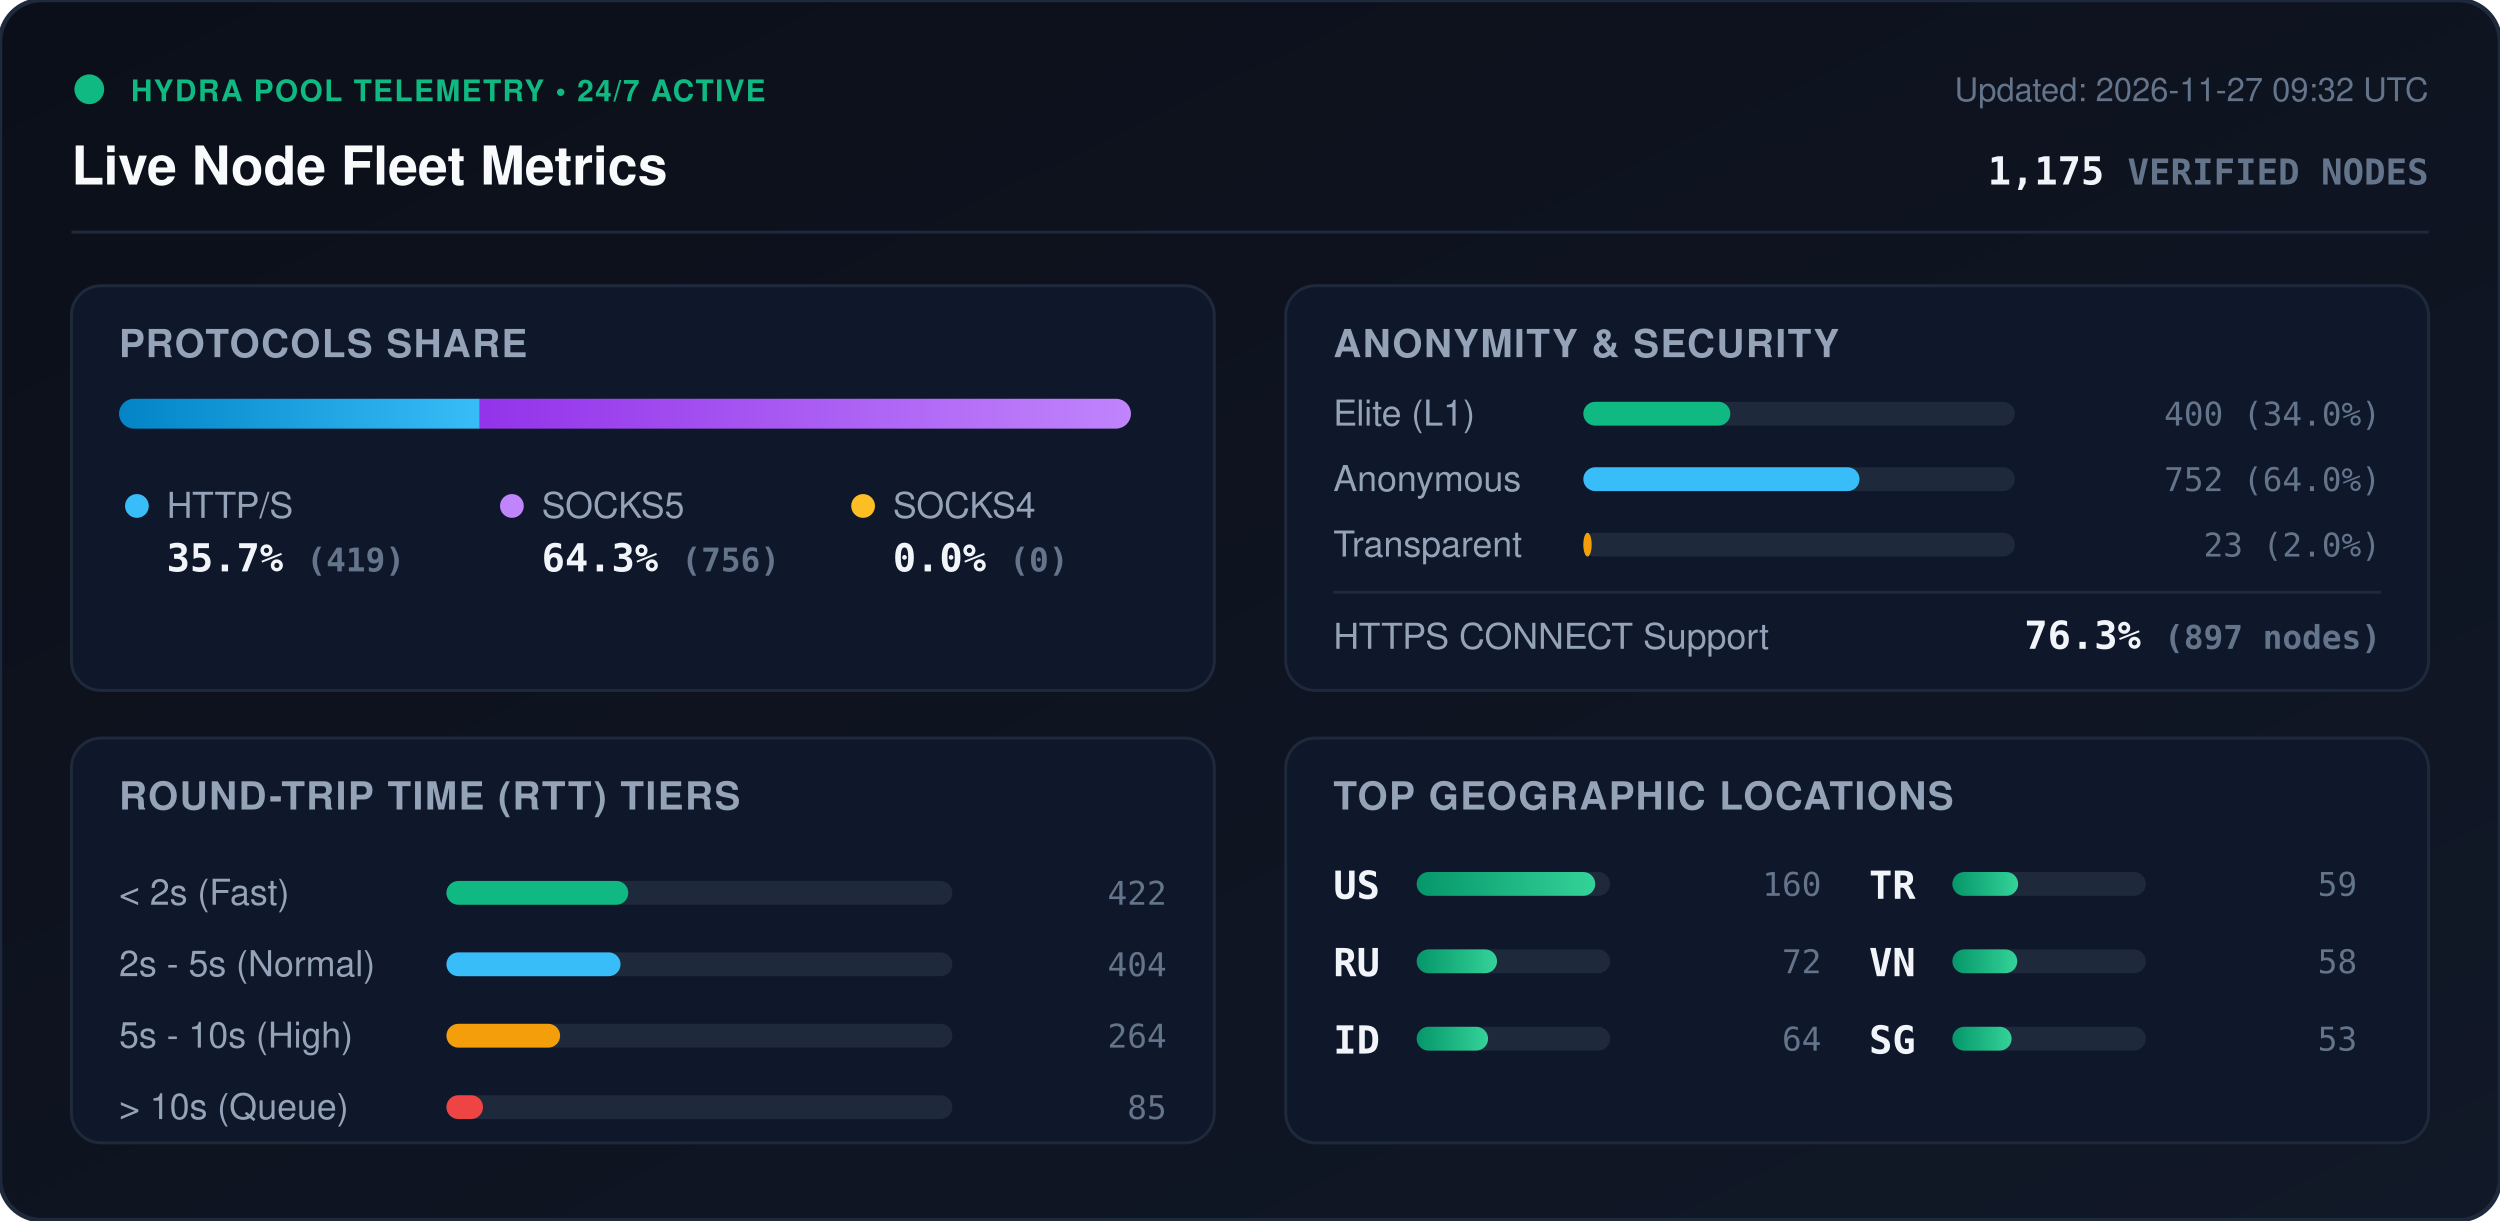
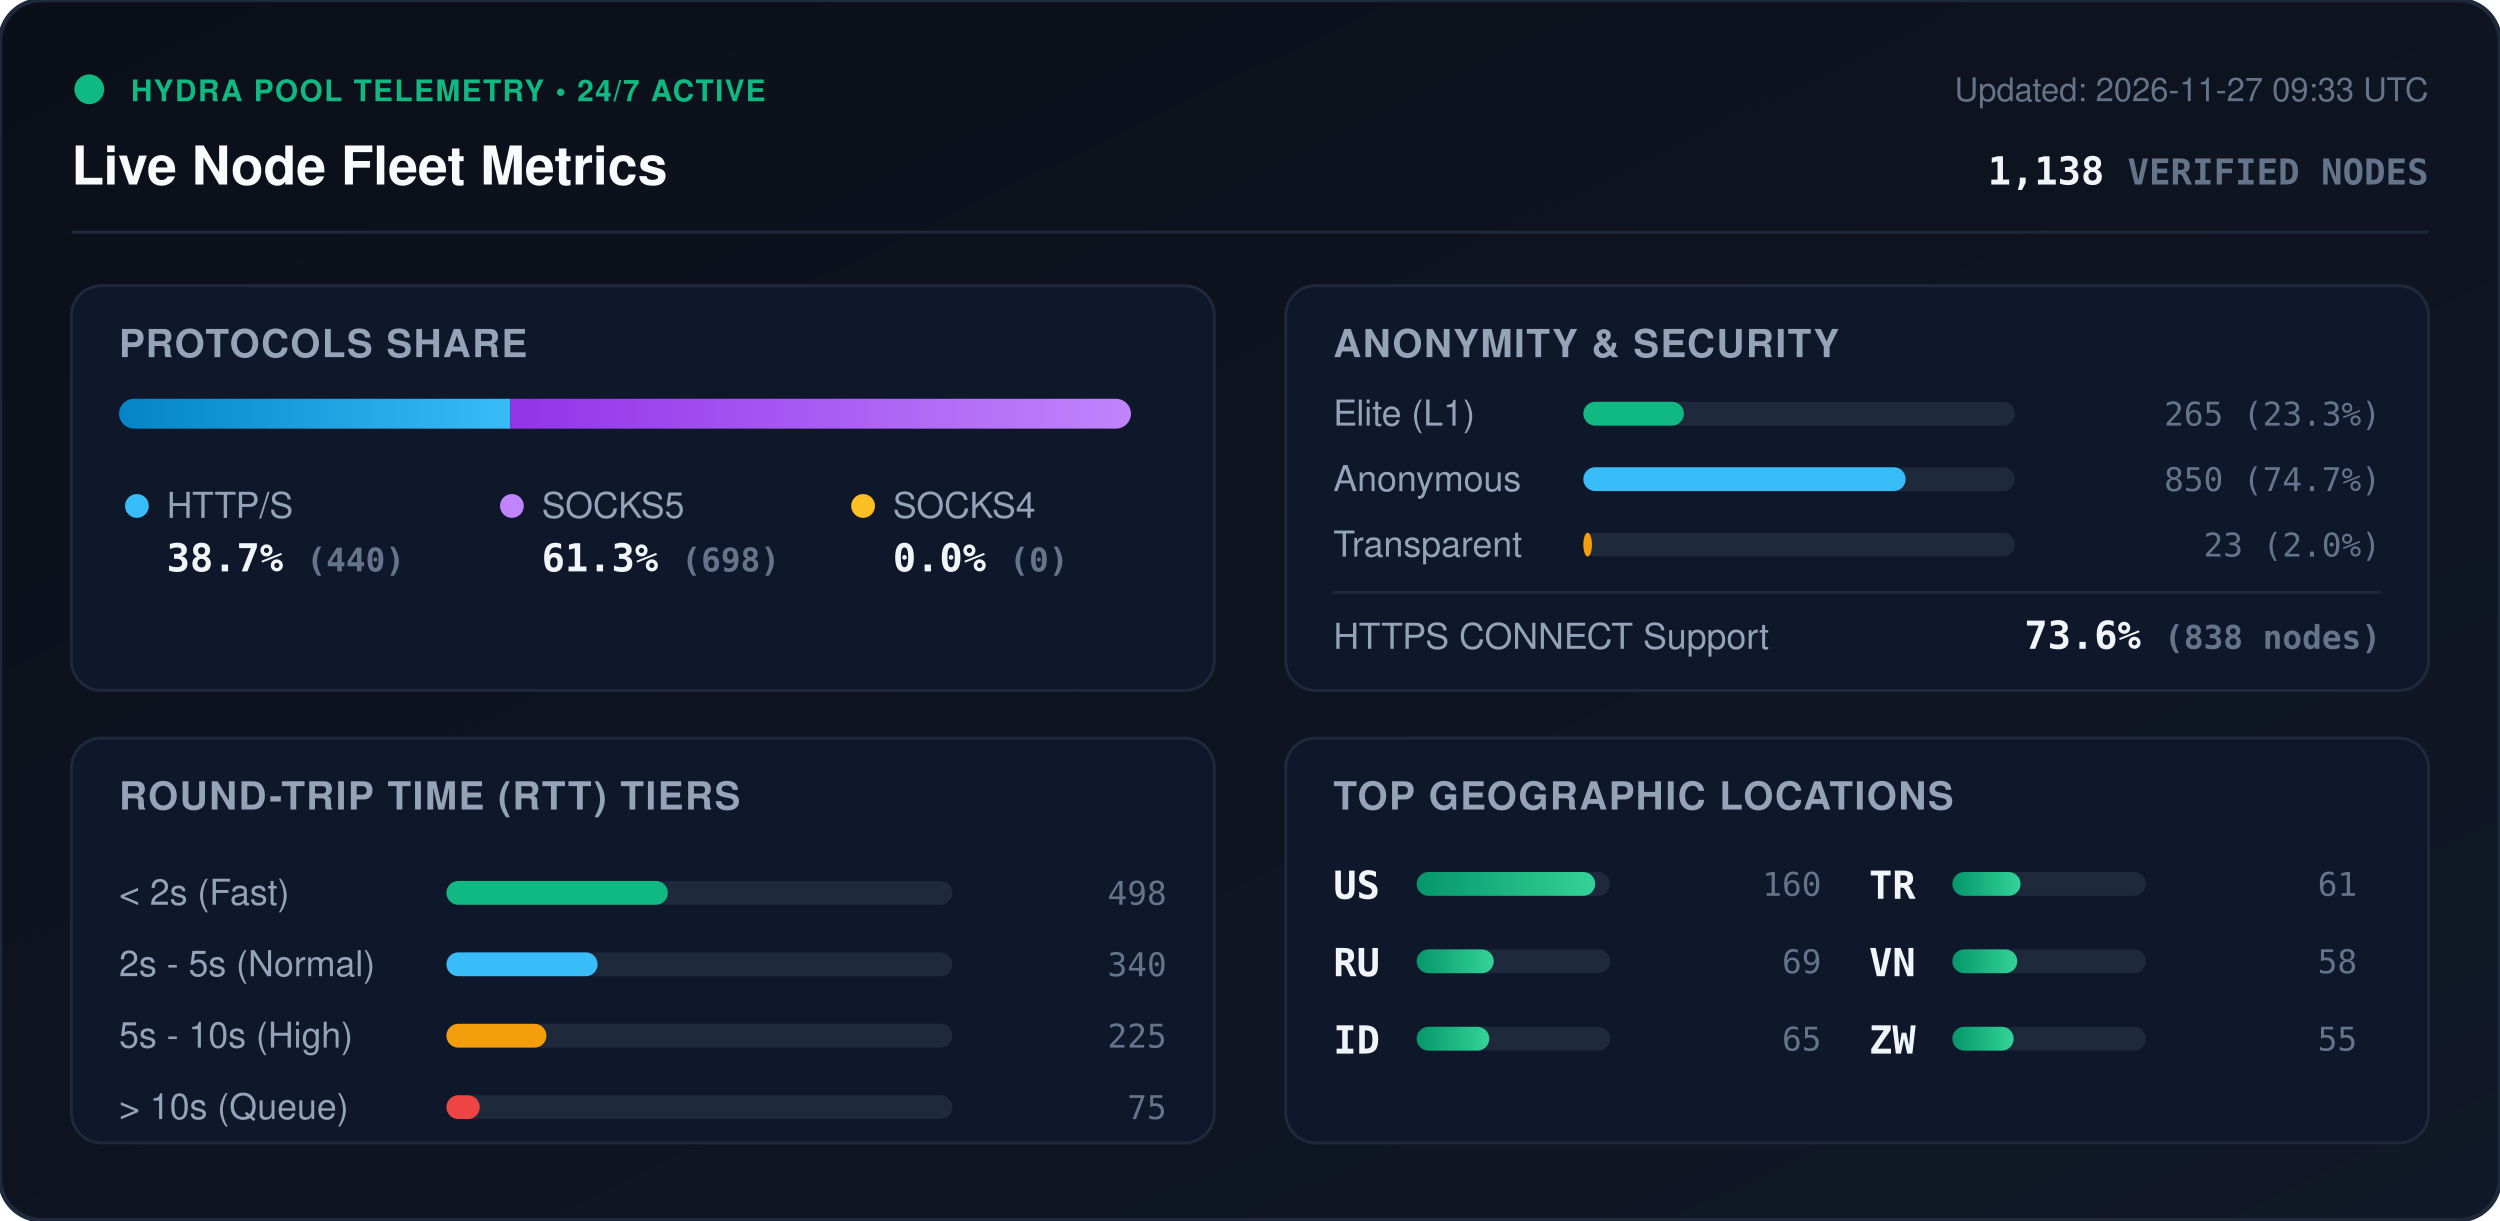
<svg xmlns="http://www.w3.org/2000/svg" viewBox="0 0 840 410" width="840" height="410" style="max-width: 100%; height: auto;">
  <defs>
    <linearGradient id="bg" x1="0%" y1="0%" x2="100%" y2="100%">
      <stop offset="0%" stop-color="#0b0f19" />
      <stop offset="100%" stop-color="#111827" />
    </linearGradient>
    <linearGradient id="bar-http" x1="0%" y1="0%" x2="100%" y2="0%">
      <stop offset="0%" stop-color="#0284c7" />
      <stop offset="100%" stop-color="#38bdf8" />
    </linearGradient>
    <linearGradient id="bar-socks5" x1="0%" y1="0%" x2="100%" y2="0%">
      <stop offset="0%" stop-color="#9333ea" />
      <stop offset="100%" stop-color="#c084fc" />
    </linearGradient>
    <linearGradient id="bar-socks4" x1="0%" y1="0%" x2="100%" y2="0%">
      <stop offset="0%" stop-color="#d97706" />
      <stop offset="100%" stop-color="#fbbf24" />
    </linearGradient>
    <linearGradient id="bar-green" x1="0%" y1="0%" x2="100%" y2="0%">
      <stop offset="0%" stop-color="#059669" />
      <stop offset="100%" stop-color="#34d399" />
    </linearGradient>
    <clipPath id="prog-track-clip">
      <rect width="340.0" height="10" rx="5" />
    </clipPath>
    <style>
      .title { font: 700 18px -apple-system, BlinkMacSystemFont, 'Segoe UI', Helvetica, Arial, sans-serif; fill: #f8fafc; }
      .sub { font: 500 11px -apple-system, BlinkMacSystemFont, 'Segoe UI', Helvetica, Arial, sans-serif; fill: #64748b; }
      .section-hdr { font: 600 13px -apple-system, BlinkMacSystemFont, 'Segoe UI', Helvetica, Arial, sans-serif; fill: #94a3b8; letter-spacing: 0.5px; }
      .metric-val { font: 700 13px -apple-system, BlinkMacSystemFont, 'Segoe UI', Helvetica, Arial, sans-serif; fill: #f1f5f9; }
      .metric-lbl { font: 500 12px -apple-system, BlinkMacSystemFont, 'Segoe UI', Helvetica, Arial, sans-serif; fill: #94a3b8; }
      .badge-txt { font: 700 10px -apple-system, BlinkMacSystemFont, 'Segoe UI', Helvetica, Arial, sans-serif; fill: #10b981; letter-spacing: 0.5px; }
      .mono { font-family: ui-monospace, SFMono-Regular, Menlo, Monaco, Consolas, monospace; }
      .pulse { animation: beacon 2s infinite ease-in-out; }
      @keyframes beacon { 0%, 100% { opacity: 1; } 50% { opacity: 0.35; } }
    </style>
  </defs>
  <rect width="840" height="410" rx="14" fill="url(#bg)" stroke="#1e293b" stroke-width="1.5" />
  <g transform="translate(24, 24)">
    <circle cx="6" cy="6" r="5" fill="#10b981" class="pulse" />
    <text x="20" y="10" class="badge-txt">HYDRA POOL TELEMETRY • 24/7 ACTIVE</text>
    <text x="0" y="38" class="title">Live Node Fleet Metrics</text>
-     <text x="792" y="10" text-anchor="end" class="sub">Updated: 2026-11-27 09:32 UTC</text>
-     <text x="792" y="38" text-anchor="end" class="metric-val mono" fill="#38bdf8">1,175 <tspan font-size="12" fill="#64748b">VERIFIED NODES</tspan>
+     <text x="792" y="10" text-anchor="end" class="sub">Updated: 2026-11-27 09:33 UTC</text>
+     <text x="792" y="38" text-anchor="end" class="metric-val mono" fill="#38bdf8">1,138 <tspan font-size="12" fill="#64748b">VERIFIED NODES</tspan>
    </text>
  </g>
  <line x1="24" y1="78" x2="816" y2="78" stroke="#1e293b" stroke-width="1" />
  <g transform="translate(24, 96)">
    <rect width="384" height="136" rx="10" fill="#0f172a" stroke="#1e293b" />
    <text x="16" y="24" class="section-hdr">PROTOCOLS SHARE</text>
    <g transform="translate(16, 38)">
      <rect width="340.0" height="10" rx="5" fill="#1e293b" />
      <g clip-path="url(#prog-track-clip)">
-         <rect x="0" width="121.2" height="10" fill="url(#bar-http)" />
-         <rect x="121.2" width="218.8" height="10" fill="url(#bar-socks5)" />
+         <rect x="0" width="131.5" height="10" fill="url(#bar-http)" />
+         <rect x="131.5" width="208.5" height="10" fill="url(#bar-socks5)" />
        <rect x="340.0" width="0.0" height="10" fill="url(#bar-socks4)" />
      </g>
    </g>
    <g transform="translate(16, 68)">
      <circle cx="6" cy="6" r="4" fill="#38bdf8" />
      <text x="16" y="10" class="metric-lbl">HTTP/S</text>
-       <text x="16" y="28" class="metric-val mono">35.7% <tspan font-size="11" fill="#64748b">(419)</tspan>
+       <text x="16" y="28" class="metric-val mono">38.7% <tspan font-size="11" fill="#64748b">(440)</tspan>
      </text>
      <circle cx="132" cy="6" r="4" fill="#c084fc" />
      <text x="142" y="10" class="metric-lbl">SOCKS5</text>
-       <text x="142" y="28" class="metric-val mono">64.3% <tspan font-size="11" fill="#64748b">(756)</tspan>
+       <text x="142" y="28" class="metric-val mono">61.3% <tspan font-size="11" fill="#64748b">(698)</tspan>
      </text>
      <circle cx="250" cy="6" r="4" fill="#fbbf24" />
      <text x="260" y="10" class="metric-lbl">SOCKS4</text>
      <text x="260" y="28" class="metric-val mono">0.0% <tspan font-size="11" fill="#64748b">(0)</tspan>
      </text>
    </g>
  </g>
  <g transform="translate(432, 96)">
    <rect width="384" height="136" rx="10" fill="#0f172a" stroke="#1e293b" />
    <text x="16" y="24" class="section-hdr">ANONYMITY &amp; SECURITY</text>
    <text x="16" y="47" class="metric-lbl">Elite (L1)</text>
    <rect x="100" y="39" width="145.0" height="8" rx="4" fill="#1e293b" />
-     <rect x="100" y="39" width="49.4" height="8" rx="4" fill="#10b981" />
-     <text x="368" y="47" text-anchor="end" class="mono sub" fill="#e2e8f0">400 (34.0%)</text>
+     <rect x="100" y="39" width="33.8" height="8" rx="4" fill="#10b981" />
+     <text x="368" y="47" text-anchor="end" class="mono sub" fill="#e2e8f0">265 (23.3%)</text>
    <text x="16" y="69" class="metric-lbl">Anonymous</text>
    <rect x="100" y="61" width="145.0" height="8" rx="4" fill="#1e293b" />
-     <rect x="100" y="61" width="92.8" height="8" rx="4" fill="#38bdf8" />
-     <text x="368" y="69" text-anchor="end" class="mono sub" fill="#e2e8f0">752 (64.0%)</text>
+     <rect x="100" y="61" width="108.3" height="8" rx="4" fill="#38bdf8" />
+     <text x="368" y="69" text-anchor="end" class="mono sub" fill="#e2e8f0">850 (74.7%)</text>
    <text x="16" y="91" class="metric-lbl">Transparent</text>
    <rect x="100" y="83" width="145.0" height="8" rx="4" fill="#1e293b" />
-     <rect x="100" y="83" width="2.8" height="8" rx="4" fill="#f59e0b" />
+     <rect x="100" y="83" width="2.9" height="8" rx="4" fill="#f59e0b" />
    <text x="368" y="91" text-anchor="end" class="mono sub" fill="#e2e8f0">23 (2.0%)</text>
    <line x1="16" y1="103" x2="368" y2="103" stroke="#1e293b" stroke-width="1" />
    <text x="16" y="122" class="metric-lbl">HTTPS CONNECT Support</text>
-     <text x="368" y="122" text-anchor="end" class="metric-val mono" fill="#34d399">76.3% <tspan font-size="11" fill="#64748b">(897 nodes)</tspan>
+     <text x="368" y="122" text-anchor="end" class="metric-val mono" fill="#34d399">73.6% <tspan font-size="11" fill="#64748b">(838 nodes)</tspan>
    </text>
  </g>
  <g transform="translate(24, 248)">
    <rect width="384" height="136" rx="10" fill="#0f172a" stroke="#1e293b" />
    <text x="16" y="24" class="section-hdr">ROUND-TRIP TIME (RTT) TIERS</text>
    <g transform="translate(16, 42)">
      <text x="0" y="14" class="metric-lbl">&lt; 2s (Fast)</text>
      <rect x="110" y="6" width="170" height="8" rx="4" fill="#1e293b" />
-       <rect x="110" y="6" width="61.1" height="8" rx="4" fill="#10b981" />
-       <text x="352" y="14" text-anchor="end" class="mono sub">422</text>
+       <rect x="110" y="6" width="74.4" height="8" rx="4" fill="#10b981" />
+       <text x="352" y="14" text-anchor="end" class="mono sub">498</text>
      <text x="0" y="38" class="metric-lbl">2s - 5s (Normal)</text>
      <rect x="110" y="30" width="170" height="8" rx="4" fill="#1e293b" />
-       <rect x="110" y="30" width="58.5" height="8" rx="4" fill="#38bdf8" />
-       <text x="352" y="38" text-anchor="end" class="mono sub">404</text>
+       <rect x="110" y="30" width="50.8" height="8" rx="4" fill="#38bdf8" />
+       <text x="352" y="38" text-anchor="end" class="mono sub">340</text>
      <text x="0" y="62" class="metric-lbl">5s - 10s (High)</text>
      <rect x="110" y="54" width="170" height="8" rx="4" fill="#1e293b" />
-       <rect x="110" y="54" width="38.2" height="8" rx="4" fill="#f59e0b" />
-       <text x="352" y="62" text-anchor="end" class="mono sub">264</text>
+       <rect x="110" y="54" width="33.6" height="8" rx="4" fill="#f59e0b" />
+       <text x="352" y="62" text-anchor="end" class="mono sub">225</text>
      <text x="0" y="86" class="metric-lbl">&gt; 10s (Queue)</text>
      <rect x="110" y="78" width="170" height="8" rx="4" fill="#1e293b" />
-       <rect x="110" y="78" width="12.3" height="8" rx="4" fill="#ef4444" />
-       <text x="352" y="86" text-anchor="end" class="mono sub">85</text>
+       <rect x="110" y="78" width="11.2" height="8" rx="4" fill="#ef4444" />
+       <text x="352" y="86" text-anchor="end" class="mono sub">75</text>
    </g>
  </g>
  <g transform="translate(432, 248)">
    <rect width="384" height="136" rx="10" fill="#0f172a" stroke="#1e293b" />
    <text x="16" y="24" class="section-hdr">TOP GEOGRAPHIC LOCATIONS</text>
    <g transform="translate(16, 42)">
      <g transform="translate(0, 0)">
        <text x="0" y="12" class="mono metric-val" font-size="12">US</text>
        <rect x="28" y="3" width="65" height="8" rx="4" fill="#1e293b" />
        <rect x="28" y="3" width="60.0" height="8" rx="4" fill="url(#bar-green)" />
        <text x="164" y="11" text-anchor="end" class="mono sub">160</text>
      </g>
      <g transform="translate(0, 26)">
        <text x="0" y="12" class="mono metric-val" font-size="12">RU</text>
        <rect x="28" y="3" width="65" height="8" rx="4" fill="#1e293b" />
-         <rect x="28" y="3" width="27.0" height="8" rx="4" fill="url(#bar-green)" />
-         <text x="164" y="11" text-anchor="end" class="mono sub">72</text>
+         <rect x="28" y="3" width="25.9" height="8" rx="4" fill="url(#bar-green)" />
+         <text x="164" y="11" text-anchor="end" class="mono sub">69</text>
      </g>
      <g transform="translate(0, 52)">
        <text x="0" y="12" class="mono metric-val" font-size="12">ID</text>
        <rect x="28" y="3" width="65" height="8" rx="4" fill="#1e293b" />
-         <rect x="28" y="3" width="24.0" height="8" rx="4" fill="url(#bar-green)" />
-         <text x="164" y="11" text-anchor="end" class="mono sub">64</text>
+         <rect x="28" y="3" width="24.4" height="8" rx="4" fill="url(#bar-green)" />
+         <text x="164" y="11" text-anchor="end" class="mono sub">65</text>
      </g>
      <g transform="translate(180, 0)">
        <text x="0" y="12" class="mono metric-val" font-size="12">TR</text>
        <rect x="28" y="3" width="65" height="8" rx="4" fill="#1e293b" />
-         <rect x="28" y="3" width="22.1" height="8" rx="4" fill="url(#bar-green)" />
-         <text x="164" y="11" text-anchor="end" class="mono sub">59</text>
+         <rect x="28" y="3" width="22.9" height="8" rx="4" fill="url(#bar-green)" />
+         <text x="164" y="11" text-anchor="end" class="mono sub">61</text>
      </g>
      <g transform="translate(180, 26)">
        <text x="0" y="12" class="mono metric-val" font-size="12">VN</text>
        <rect x="28" y="3" width="65" height="8" rx="4" fill="#1e293b" />
        <rect x="28" y="3" width="21.8" height="8" rx="4" fill="url(#bar-green)" />
        <text x="164" y="11" text-anchor="end" class="mono sub">58</text>
      </g>
      <g transform="translate(180, 52)">
-         <text x="0" y="12" class="mono metric-val" font-size="12">SG</text>
+         <text x="0" y="12" class="mono metric-val" font-size="12">ZW</text>
        <rect x="28" y="3" width="65" height="8" rx="4" fill="#1e293b" />
-         <rect x="28" y="3" width="19.9" height="8" rx="4" fill="url(#bar-green)" />
-         <text x="164" y="11" text-anchor="end" class="mono sub">53</text>
+         <rect x="28" y="3" width="20.6" height="8" rx="4" fill="url(#bar-green)" />
+         <text x="164" y="11" text-anchor="end" class="mono sub">55</text>
      </g>
    </g>
  </g>
</svg>
